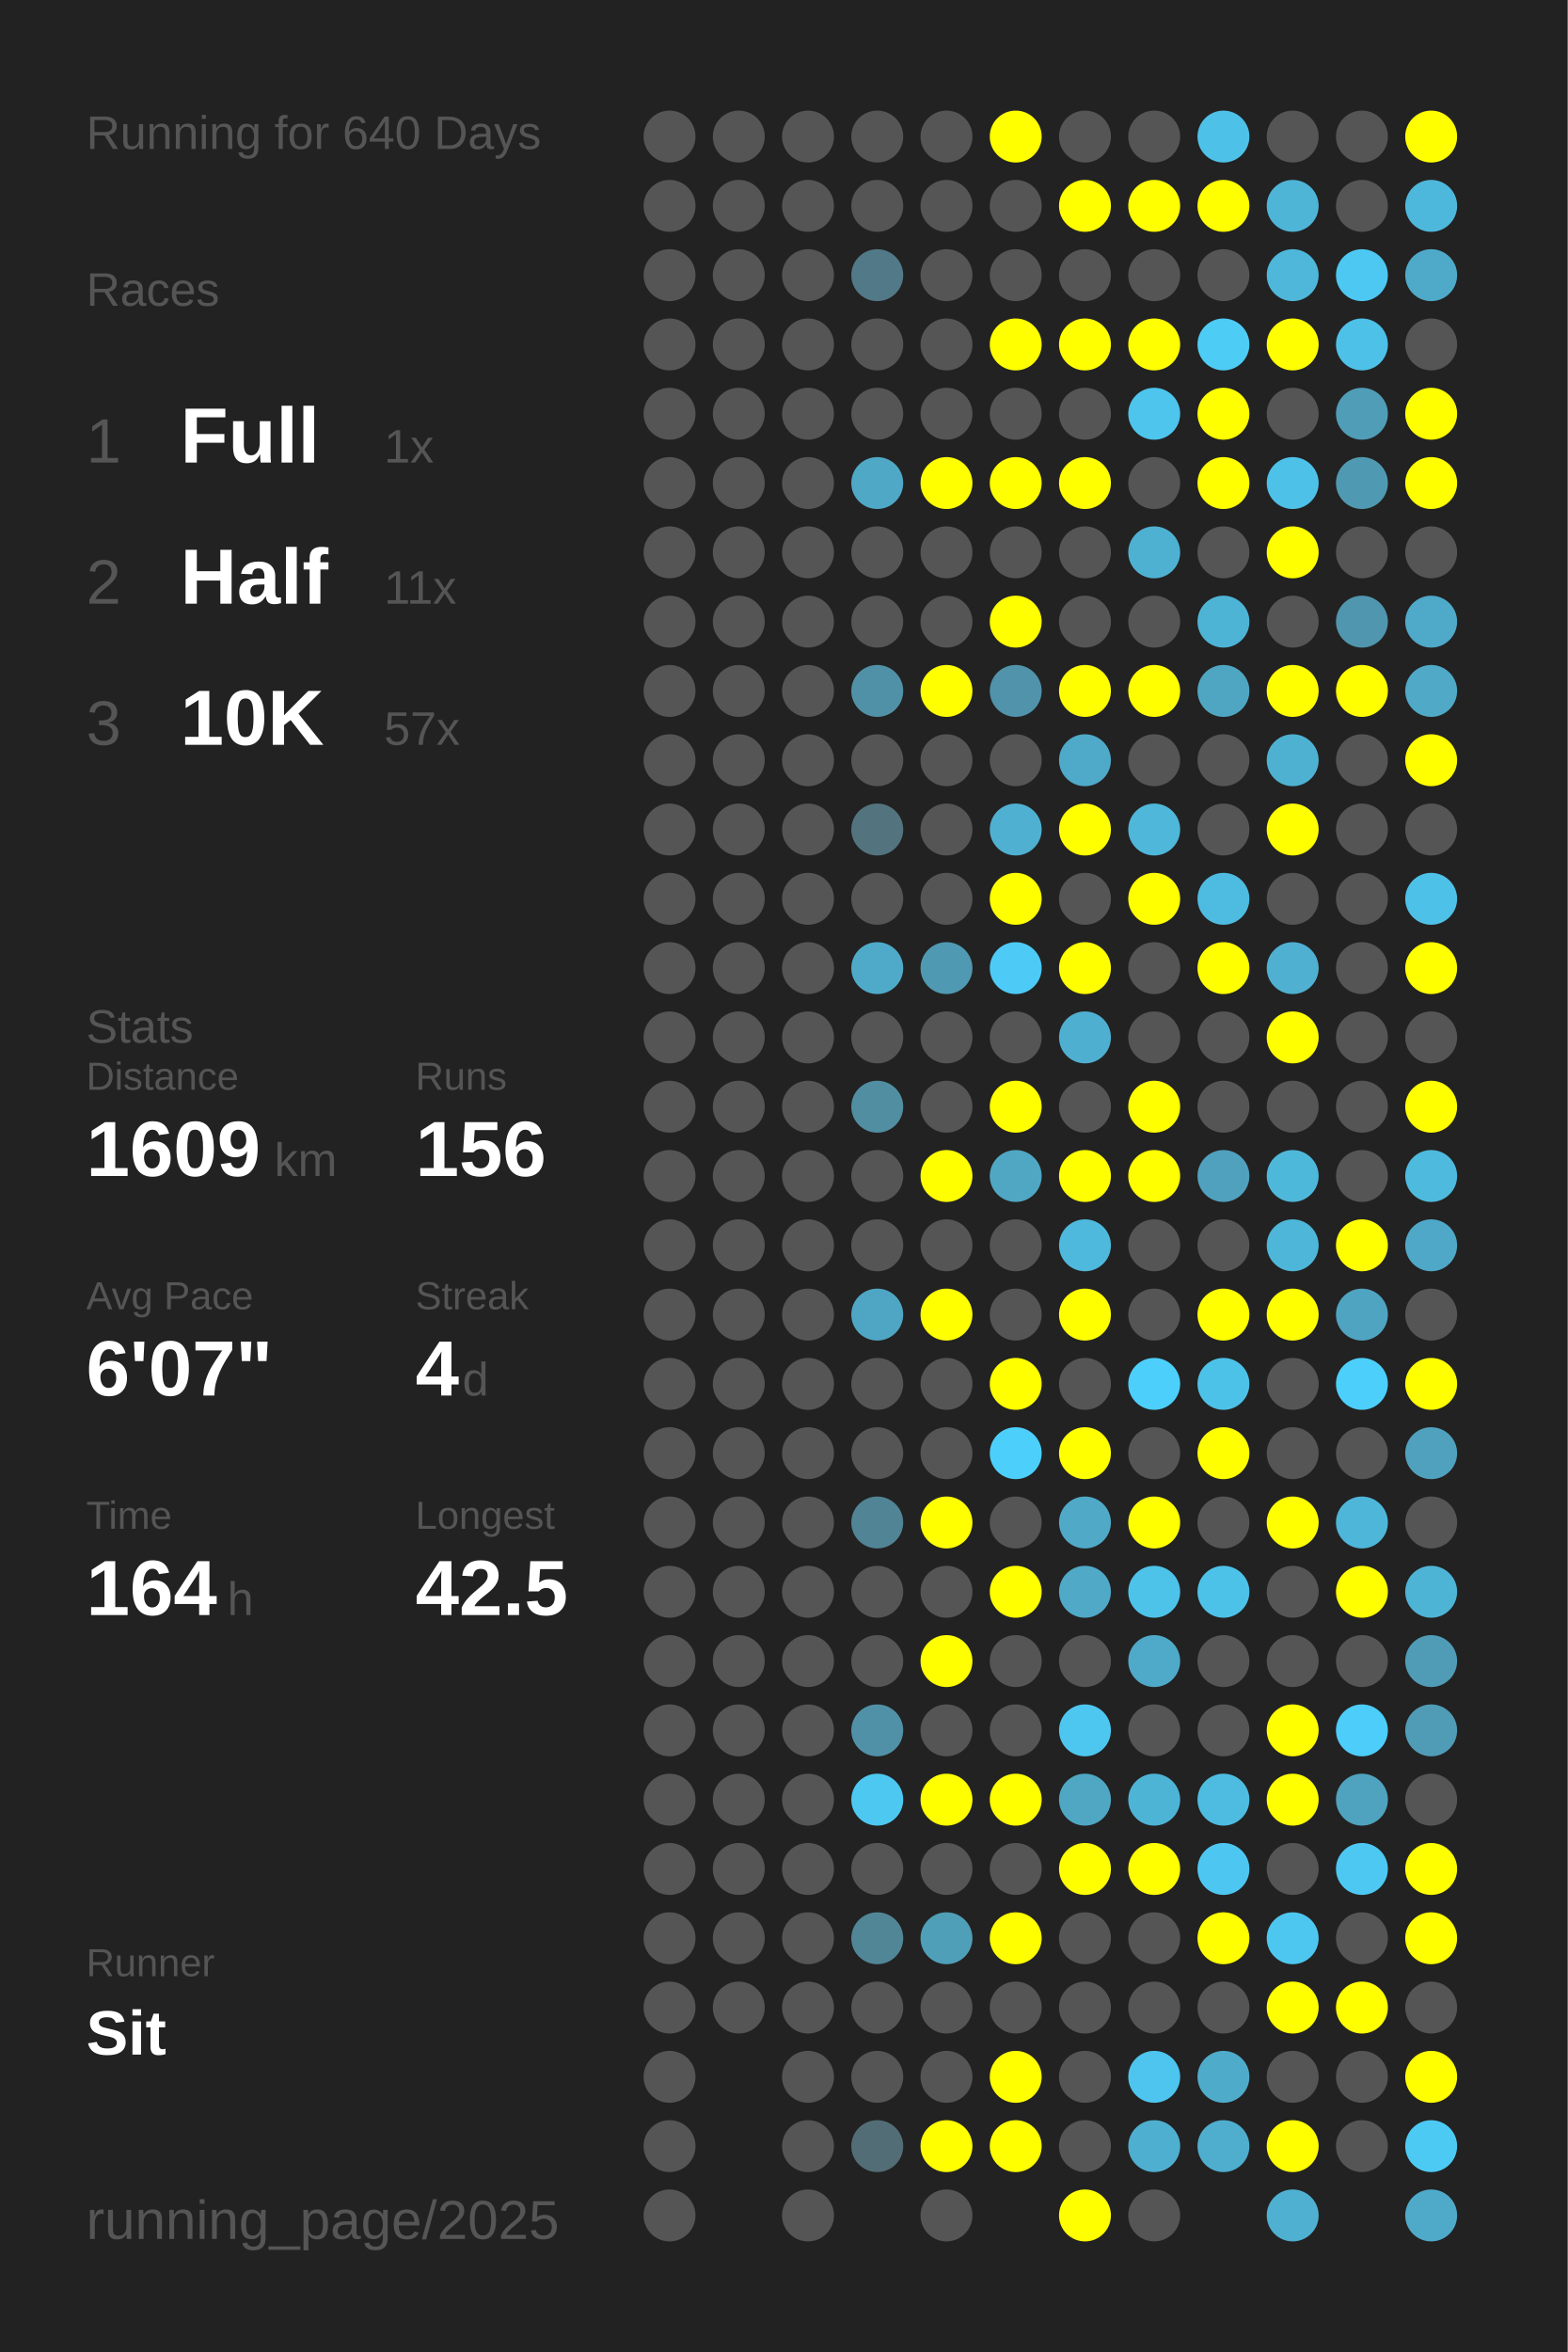
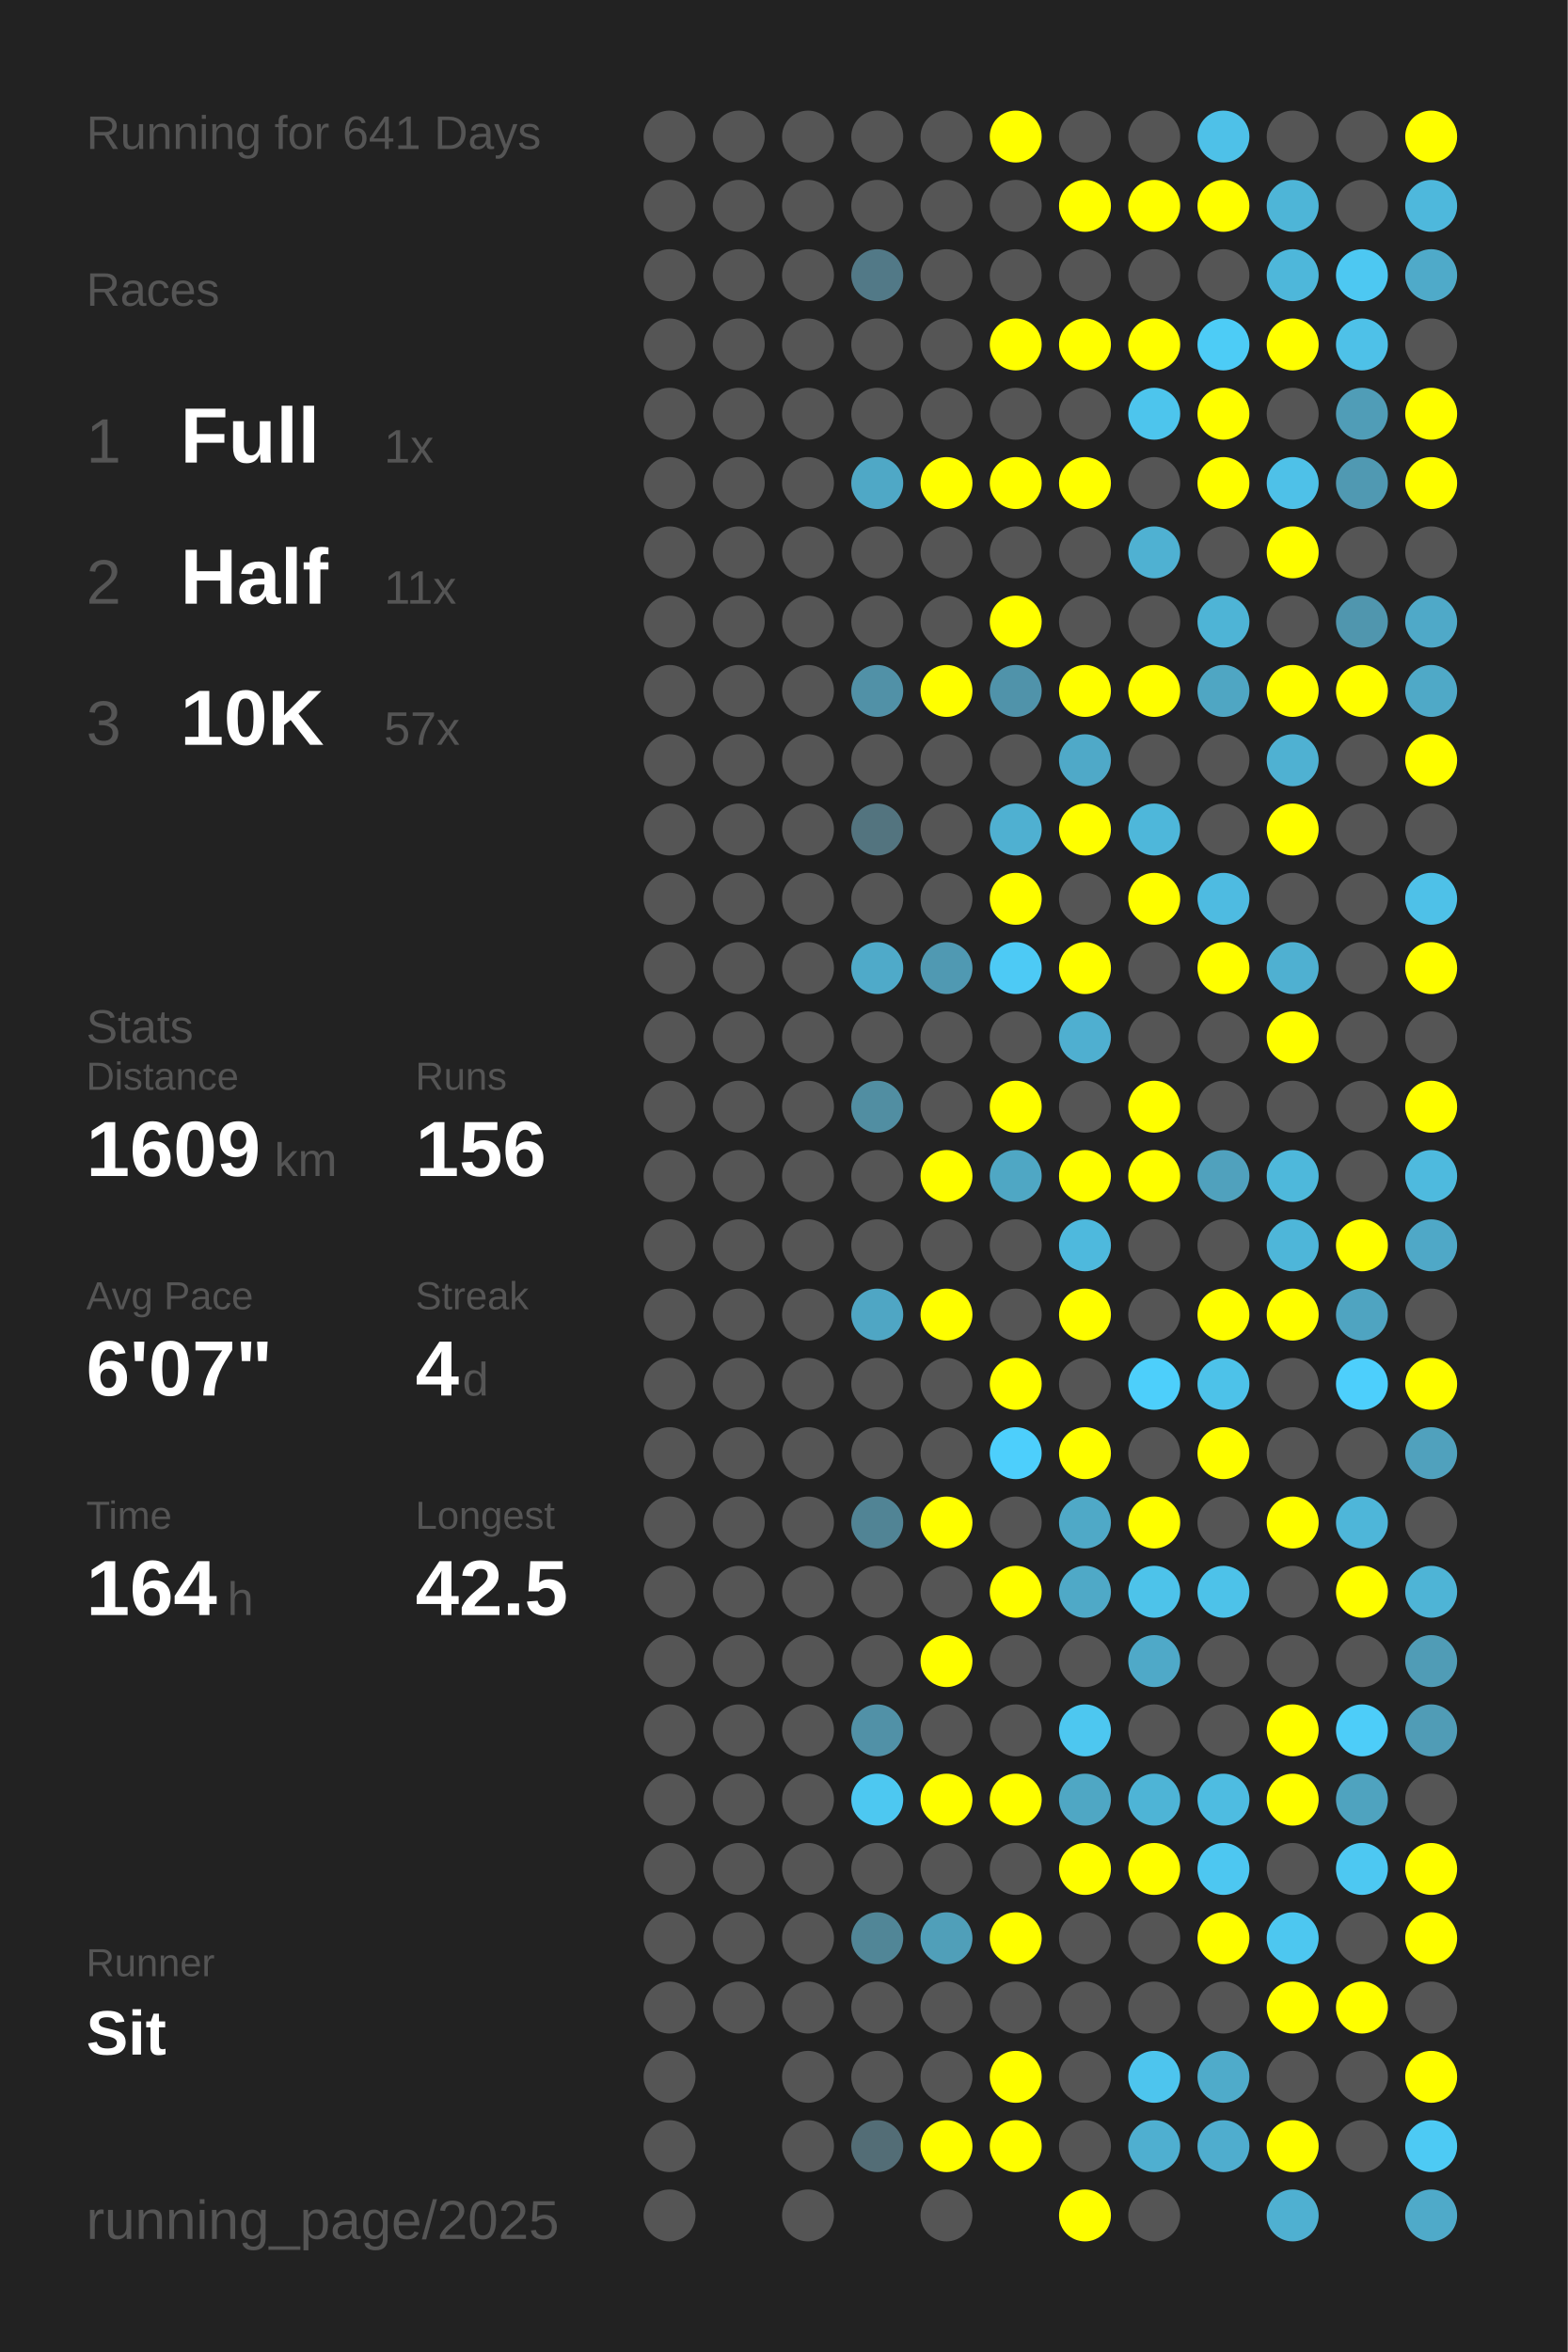
<svg xmlns="http://www.w3.org/2000/svg" baseProfile="full" height="300mm" version="1.1" viewBox="0,0,200,300" width="200mm">
  <defs />
  <rect fill="#222222" height="300" width="200" x="0" y="0" />
-   <text fill="#555555" style="font-size:6px; font-family:Arial;" x="11" y="19">Running for 640 Days</text>
+   <text fill="#555555" style="font-size:6px; font-family:Arial;" x="11" y="19">Running for 641 Days</text>
  <text fill="#555555" style="font-size:6px; font-family:Arial;" x="11" y="39">Races</text>
  <text fill="#555555" style="font-size:8px; font-family:Arial;" x="11" y="59">1</text>
  <text fill="#FFFFFF" style="font-size:10px; font-family:Arial; font-weight:bold;" x="23" y="59">Full</text>
  <text fill="#555555" style="font-size:6px; font-family:Arial;" x="49" y="59">1x</text>
  <text fill="#555555" style="font-size:8px; font-family:Arial;" x="11" y="77">2</text>
  <text fill="#FFFFFF" style="font-size:10px; font-family:Arial; font-weight:bold;" x="23" y="77">Half</text>
  <text fill="#555555" style="font-size:6px; font-family:Arial;" x="49" y="77">11x</text>
  <text fill="#555555" style="font-size:8px; font-family:Arial;" x="11" y="95">3</text>
  <text fill="#FFFFFF" style="font-size:10px; font-family:Arial; font-weight:bold;" x="23" y="95">10K</text>
  <text fill="#555555" style="font-size:6px; font-family:Arial;" x="49" y="95">57x</text>
  <text fill="#555555" style="font-size:6px; font-family:Arial;" x="11" y="133">Stats</text>
  <text fill="#555555" style="font-size:5px; font-family:Arial;" x="11" y="139">Distance</text>
  <text fill="#FFFFFF" style="font-size:10px; font-family:Arial; font-weight:bold;" x="11" y="150">1609</text>
  <text fill="#555555" style="font-size:6px; font-family:Arial;" x="35" y="150">km</text>
  <text fill="#555555" style="font-size:5px; font-family:Arial;" x="53" y="139">Runs</text>
  <text fill="#FFFFFF" style="font-size:10px; font-family:Arial; font-weight:bold;" x="53" y="150">156</text>
  <text fill="#555555" style="font-size:5px; font-family:Arial;" x="11" y="167">Avg Pace</text>
  <text fill="#FFFFFF" style="font-size:10px; font-family:Arial; font-weight:bold;" x="11" y="178">6'07"</text>
  <text fill="#555555" style="font-size:5px; font-family:Arial;" x="53" y="167">Streak</text>
  <text fill="#FFFFFF" style="font-size:10px; font-family:Arial; font-weight:bold;" x="53" y="178">4</text>
  <text fill="#555555" style="font-size:6px; font-family:Arial;" x="59" y="178">d</text>
  <text fill="#555555" style="font-size:5px; font-family:Arial;" x="11" y="195">Time</text>
  <text fill="#FFFFFF" style="font-size:10px; font-family:Arial; font-weight:bold;" x="11" y="206">164</text>
  <text fill="#555555" style="font-size:6px; font-family:Arial;" x="29" y="206">h</text>
  <text fill="#555555" style="font-size:5px; font-family:Arial;" x="53" y="195">Longest</text>
  <text fill="#FFFFFF" style="font-size:10px; font-family:Arial; font-weight:bold;" x="53" y="206">42.5</text>
  <text fill="#555555" style="font-size:5px; font-family:Arial;" x="11" y="252.065">Runner</text>
  <text fill="#FFFFFF" style="font-size:8px; font-family:Arial; font-weight:bold;" x="11" y="262.065">Sit</text>
  <text fill="#555555" style="font-size:7px; font-family:Arial;" x="11" y="285.581">running_page/2025</text>
  <circle cx="85.417" cy="17.419" fill="#555555" r="3.312" />
  <circle cx="85.417" cy="26.258" fill="#555555" r="3.312" />
  <circle cx="85.417" cy="35.097" fill="#555555" r="3.312" />
  <circle cx="85.417" cy="43.935" fill="#555555" r="3.312" />
  <circle cx="85.417" cy="52.774" fill="#555555" r="3.312" />
  <circle cx="85.417" cy="61.613" fill="#555555" r="3.312" />
  <circle cx="85.417" cy="70.452" fill="#555555" r="3.312" />
  <circle cx="85.417" cy="79.29" fill="#555555" r="3.312" />
  <circle cx="85.417" cy="88.129" fill="#555555" r="3.312" />
  <circle cx="85.417" cy="96.968" fill="#555555" r="3.312" />
  <circle cx="85.417" cy="105.806" fill="#555555" r="3.312" />
  <circle cx="85.417" cy="114.645" fill="#555555" r="3.312" />
  <circle cx="85.417" cy="123.484" fill="#555555" r="3.312" />
  <circle cx="85.417" cy="132.323" fill="#555555" r="3.312" />
  <circle cx="85.417" cy="141.161" fill="#555555" r="3.312" />
  <circle cx="85.417" cy="150" fill="#555555" r="3.312" />
  <circle cx="85.417" cy="158.839" fill="#555555" r="3.312" />
  <circle cx="85.417" cy="167.677" fill="#555555" r="3.312" />
  <circle cx="85.417" cy="176.516" fill="#555555" r="3.312" />
  <circle cx="85.417" cy="185.355" fill="#555555" r="3.312" />
  <circle cx="85.417" cy="194.194" fill="#555555" r="3.312" />
  <circle cx="85.417" cy="203.032" fill="#555555" r="3.312" />
  <circle cx="85.417" cy="211.871" fill="#555555" r="3.312" />
  <circle cx="85.417" cy="220.71" fill="#555555" r="3.312" />
  <circle cx="85.417" cy="229.548" fill="#555555" r="3.312" />
  <circle cx="85.417" cy="238.387" fill="#555555" r="3.312" />
  <circle cx="85.417" cy="247.226" fill="#555555" r="3.312" />
  <circle cx="85.417" cy="256.065" fill="#555555" r="3.312" />
  <circle cx="85.417" cy="264.903" fill="#555555" r="3.312" />
  <circle cx="85.417" cy="273.742" fill="#555555" r="3.312" />
  <circle cx="85.417" cy="282.581" fill="#555555" r="3.312" />
  <circle cx="94.25" cy="17.419" fill="#555555" r="3.312" />
  <circle cx="94.25" cy="26.258" fill="#555555" r="3.312" />
  <circle cx="94.25" cy="35.097" fill="#555555" r="3.312" />
  <circle cx="94.25" cy="43.935" fill="#555555" r="3.312" />
  <circle cx="94.25" cy="52.774" fill="#555555" r="3.312" />
  <circle cx="94.25" cy="61.613" fill="#555555" r="3.312" />
  <circle cx="94.25" cy="70.452" fill="#555555" r="3.312" />
  <circle cx="94.25" cy="79.29" fill="#555555" r="3.312" />
  <circle cx="94.25" cy="88.129" fill="#555555" r="3.312" />
  <circle cx="94.25" cy="96.968" fill="#555555" r="3.312" />
  <circle cx="94.25" cy="105.806" fill="#555555" r="3.312" />
  <circle cx="94.25" cy="114.645" fill="#555555" r="3.312" />
  <circle cx="94.25" cy="123.484" fill="#555555" r="3.312" />
  <circle cx="94.25" cy="132.323" fill="#555555" r="3.312" />
  <circle cx="94.25" cy="141.161" fill="#555555" r="3.312" />
  <circle cx="94.25" cy="150" fill="#555555" r="3.312" />
  <circle cx="94.25" cy="158.839" fill="#555555" r="3.312" />
  <circle cx="94.25" cy="167.677" fill="#555555" r="3.312" />
  <circle cx="94.25" cy="176.516" fill="#555555" r="3.312" />
  <circle cx="94.25" cy="185.355" fill="#555555" r="3.312" />
  <circle cx="94.25" cy="194.194" fill="#555555" r="3.312" />
  <circle cx="94.25" cy="203.032" fill="#555555" r="3.312" />
  <circle cx="94.25" cy="211.871" fill="#555555" r="3.312" />
  <circle cx="94.25" cy="220.71" fill="#555555" r="3.312" />
  <circle cx="94.25" cy="229.548" fill="#555555" r="3.312" />
  <circle cx="94.25" cy="238.387" fill="#555555" r="3.312" />
  <circle cx="94.25" cy="247.226" fill="#555555" r="3.312" />
  <circle cx="94.25" cy="256.065" fill="#555555" r="3.312" />
  <circle cx="103.083" cy="17.419" fill="#555555" r="3.312" />
  <circle cx="103.083" cy="26.258" fill="#555555" r="3.312" />
  <circle cx="103.083" cy="35.097" fill="#555555" r="3.312" />
  <circle cx="103.083" cy="43.935" fill="#555555" r="3.312" />
  <circle cx="103.083" cy="52.774" fill="#555555" r="3.312" />
  <circle cx="103.083" cy="61.613" fill="#555555" r="3.312" />
  <circle cx="103.083" cy="70.452" fill="#555555" r="3.312" />
  <circle cx="103.083" cy="79.29" fill="#555555" r="3.312" />
  <circle cx="103.083" cy="88.129" fill="#555555" r="3.312" />
  <circle cx="103.083" cy="96.968" fill="#555555" r="3.312" />
  <circle cx="103.083" cy="105.806" fill="#555555" r="3.312" />
  <circle cx="103.083" cy="114.645" fill="#555555" r="3.312" />
  <circle cx="103.083" cy="123.484" fill="#555555" r="3.312" />
  <circle cx="103.083" cy="132.323" fill="#555555" r="3.312" />
  <circle cx="103.083" cy="141.161" fill="#555555" r="3.312" />
  <circle cx="103.083" cy="150" fill="#555555" r="3.312" />
  <circle cx="103.083" cy="158.839" fill="#555555" r="3.312" />
  <circle cx="103.083" cy="167.677" fill="#555555" r="3.312" />
  <circle cx="103.083" cy="176.516" fill="#555555" r="3.312" />
  <circle cx="103.083" cy="185.355" fill="#555555" r="3.312" />
  <circle cx="103.083" cy="194.194" fill="#555555" r="3.312" />
  <circle cx="103.083" cy="203.032" fill="#555555" r="3.312" />
  <circle cx="103.083" cy="211.871" fill="#555555" r="3.312" />
  <circle cx="103.083" cy="220.71" fill="#555555" r="3.312" />
  <circle cx="103.083" cy="229.548" fill="#555555" r="3.312" />
  <circle cx="103.083" cy="238.387" fill="#555555" r="3.312" />
  <circle cx="103.083" cy="247.226" fill="#555555" r="3.312" />
  <circle cx="103.083" cy="256.065" fill="#555555" r="3.312" />
  <circle cx="103.083" cy="264.903" fill="#555555" r="3.312" />
  <circle cx="103.083" cy="273.742" fill="#555555" r="3.312" />
  <circle cx="103.083" cy="282.581" fill="#555555" r="3.312" />
  <circle cx="111.917" cy="17.419" fill="#555555" r="3.312" />
  <circle cx="111.917" cy="26.258" fill="#555555" r="3.312" />
  <circle cx="111.917" cy="35.097" fill="#527987" r="3.312" />
  <circle cx="111.917" cy="43.935" fill="#555555" r="3.312" />
  <circle cx="111.917" cy="52.774" fill="#555555" r="3.312" />
  <circle cx="111.917" cy="61.613" fill="#4fa8c6" r="3.312" />
  <circle cx="111.917" cy="70.452" fill="#555555" r="3.312" />
  <circle cx="111.917" cy="79.29" fill="#555555" r="3.312" />
  <circle cx="111.917" cy="88.129" fill="#5191a7" r="3.312" />
  <circle cx="111.917" cy="96.968" fill="#555555" r="3.312" />
  <circle cx="111.917" cy="105.806" fill="#53747f" r="3.312" />
  <circle cx="111.917" cy="114.645" fill="#555555" r="3.312" />
  <circle cx="111.917" cy="123.484" fill="#4faac9" r="3.312" />
  <circle cx="111.917" cy="132.323" fill="#555555" r="3.312" />
  <circle cx="111.917" cy="141.161" fill="#518ea2" r="3.312" />
  <circle cx="111.917" cy="150" fill="#555555" r="3.312" />
  <circle cx="111.917" cy="158.839" fill="#555555" r="3.312" />
  <circle cx="111.917" cy="167.677" fill="#4fa6c4" r="3.312" />
  <circle cx="111.917" cy="176.516" fill="#555555" r="3.312" />
  <circle cx="111.917" cy="185.355" fill="#555555" r="3.312" />
  <circle cx="111.917" cy="194.194" fill="#518495" r="3.312" />
  <circle cx="111.917" cy="203.032" fill="#555555" r="3.312" />
  <circle cx="111.917" cy="211.871" fill="#555555" r="3.312" />
  <circle cx="111.917" cy="220.71" fill="#5191a7" r="3.312" />
  <circle cx="111.917" cy="229.548" fill="#4dc8f1" r="3.312" />
  <circle cx="111.917" cy="238.387" fill="#555555" r="3.312" />
  <circle cx="111.917" cy="247.226" fill="#518697" r="3.312" />
  <circle cx="111.917" cy="256.065" fill="#555555" r="3.312" />
  <circle cx="111.917" cy="264.903" fill="#555555" r="3.312" />
  <circle cx="111.917" cy="273.742" fill="#536d76" r="3.312" />
  <circle cx="120.75" cy="17.419" fill="#555555" r="3.312" />
  <circle cx="120.75" cy="26.258" fill="#555555" r="3.312" />
  <circle cx="120.75" cy="35.097" fill="#555555" r="3.312" />
  <circle cx="120.75" cy="43.935" fill="#555555" r="3.312" />
  <circle cx="120.75" cy="52.774" fill="#555555" r="3.312" />
  <circle cx="120.75" cy="61.613" fill="#FFFF00" r="3.312" />
  <circle cx="120.75" cy="70.452" fill="#555555" r="3.312" />
  <circle cx="120.75" cy="79.29" fill="#555555" r="3.312" />
  <circle cx="120.75" cy="88.129" fill="#FFFF00" r="3.312" />
  <circle cx="120.75" cy="96.968" fill="#555555" r="3.312" />
  <circle cx="120.75" cy="105.806" fill="#555555" r="3.312" />
  <circle cx="120.75" cy="114.645" fill="#555555" r="3.312" />
  <circle cx="120.75" cy="123.484" fill="#5099b2" r="3.312" />
  <circle cx="120.75" cy="132.323" fill="#555555" r="3.312" />
  <circle cx="120.75" cy="141.161" fill="#555555" r="3.312" />
  <circle cx="120.75" cy="150" fill="#FFFF00" r="3.312" />
  <circle cx="120.75" cy="158.839" fill="#555555" r="3.312" />
  <circle cx="120.75" cy="167.677" fill="#FFFF00" r="3.312" />
  <circle cx="120.75" cy="176.516" fill="#555555" r="3.312" />
  <circle cx="120.75" cy="185.355" fill="#555555" r="3.312" />
  <circle cx="120.75" cy="194.194" fill="#FFFF00" r="3.312" />
  <circle cx="120.75" cy="203.032" fill="#555555" r="3.312" />
  <circle cx="120.75" cy="211.871" fill="#FFFF00" r="3.312" />
  <circle cx="120.75" cy="220.71" fill="#555555" r="3.312" />
  <circle cx="120.75" cy="229.548" fill="#FFFF00" r="3.312" />
  <circle cx="120.75" cy="238.387" fill="#555555" r="3.312" />
  <circle cx="120.75" cy="247.226" fill="#509fb9" r="3.312" />
  <circle cx="120.75" cy="256.065" fill="#555555" r="3.312" />
  <circle cx="120.75" cy="264.903" fill="#555555" r="3.312" />
  <circle cx="120.75" cy="273.742" fill="#FFFF00" r="3.312" />
  <circle cx="120.75" cy="282.581" fill="#555555" r="3.312" />
  <circle cx="129.583" cy="17.419" fill="#FFFF00" r="3.312" />
  <circle cx="129.583" cy="26.258" fill="#555555" r="3.312" />
  <circle cx="129.583" cy="35.097" fill="#555555" r="3.312" />
  <circle cx="129.583" cy="43.935" fill="#FFFF00" r="3.312" />
  <circle cx="129.583" cy="52.774" fill="#555555" r="3.312" />
  <circle cx="129.583" cy="61.613" fill="#FFFF00" r="3.312" />
  <circle cx="129.583" cy="70.452" fill="#555555" r="3.312" />
  <circle cx="129.583" cy="79.29" fill="#FFFF00" r="3.312" />
  <circle cx="129.583" cy="88.129" fill="#5093aa" r="3.312" />
  <circle cx="129.583" cy="96.968" fill="#555555" r="3.312" />
  <circle cx="129.583" cy="105.806" fill="#4fb0d1" r="3.312" />
  <circle cx="129.583" cy="114.645" fill="#FFFF00" r="3.312" />
  <circle cx="129.583" cy="123.484" fill="#4dcaf5" r="3.312" />
  <circle cx="129.583" cy="132.323" fill="#555555" r="3.312" />
  <circle cx="129.583" cy="141.161" fill="#FFFF00" r="3.312" />
  <circle cx="129.583" cy="150" fill="#4fa7c4" r="3.312" />
  <circle cx="129.583" cy="158.839" fill="#555555" r="3.312" />
  <circle cx="129.583" cy="167.677" fill="#555555" r="3.312" />
  <circle cx="129.583" cy="176.516" fill="#FFFF00" r="3.312" />
  <circle cx="129.583" cy="185.355" fill="#4dcffc" r="3.312" />
  <circle cx="129.583" cy="194.194" fill="#555555" r="3.312" />
  <circle cx="129.583" cy="203.032" fill="#FFFF00" r="3.312" />
  <circle cx="129.583" cy="211.871" fill="#555555" r="3.312" />
  <circle cx="129.583" cy="220.71" fill="#555555" r="3.312" />
  <circle cx="129.583" cy="229.548" fill="#FFFF00" r="3.312" />
  <circle cx="129.583" cy="238.387" fill="#555555" r="3.312" />
  <circle cx="129.583" cy="247.226" fill="#FFFF00" r="3.312" />
  <circle cx="129.583" cy="256.065" fill="#555555" r="3.312" />
  <circle cx="129.583" cy="264.903" fill="#FFFF00" r="3.312" />
  <circle cx="129.583" cy="273.742" fill="#FFFF00" r="3.312" />
  <circle cx="138.417" cy="17.419" fill="#555555" r="3.312" />
  <circle cx="138.417" cy="26.258" fill="#FFFF00" r="3.312" />
  <circle cx="138.417" cy="35.097" fill="#555555" r="3.312" />
  <circle cx="138.417" cy="43.935" fill="#FFFF00" r="3.312" />
  <circle cx="138.417" cy="52.774" fill="#555555" r="3.312" />
  <circle cx="138.417" cy="61.613" fill="#FFFF00" r="3.312" />
  <circle cx="138.417" cy="70.452" fill="#555555" r="3.312" />
  <circle cx="138.417" cy="79.29" fill="#555555" r="3.312" />
  <circle cx="138.417" cy="88.129" fill="#FFFF00" r="3.312" />
  <circle cx="138.417" cy="96.968" fill="#4fa9c8" r="3.312" />
  <circle cx="138.417" cy="105.806" fill="#FFFF00" r="3.312" />
  <circle cx="138.417" cy="114.645" fill="#555555" r="3.312" />
  <circle cx="138.417" cy="123.484" fill="#FFFF00" r="3.312" />
  <circle cx="138.417" cy="132.323" fill="#4fafd0" r="3.312" />
  <circle cx="138.417" cy="141.161" fill="#555555" r="3.312" />
  <circle cx="138.417" cy="150" fill="#FFFF00" r="3.312" />
  <circle cx="138.417" cy="158.839" fill="#4eb9dd" r="3.312" />
  <circle cx="138.417" cy="167.677" fill="#FFFF00" r="3.312" />
  <circle cx="138.417" cy="176.516" fill="#555555" r="3.312" />
  <circle cx="138.417" cy="185.355" fill="#FFFF00" r="3.312" />
  <circle cx="138.417" cy="194.194" fill="#4fa9c7" r="3.312" />
  <circle cx="138.417" cy="203.032" fill="#4fa9c7" r="3.312" />
  <circle cx="138.417" cy="211.871" fill="#555555" r="3.312" />
  <circle cx="138.417" cy="220.71" fill="#4dc7f0" r="3.312" />
  <circle cx="138.417" cy="229.548" fill="#4fa7c4" r="3.312" />
  <circle cx="138.417" cy="238.387" fill="#FFFF00" r="3.312" />
  <circle cx="138.417" cy="247.226" fill="#555555" r="3.312" />
  <circle cx="138.417" cy="256.065" fill="#555555" r="3.312" />
  <circle cx="138.417" cy="264.903" fill="#555555" r="3.312" />
  <circle cx="138.417" cy="273.742" fill="#555555" r="3.312" />
  <circle cx="138.417" cy="282.581" fill="#FFFF00" r="3.312" />
  <circle cx="147.25" cy="17.419" fill="#555555" r="3.312" />
  <circle cx="147.25" cy="26.258" fill="#FFFF00" r="3.312" />
  <circle cx="147.25" cy="35.097" fill="#555555" r="3.312" />
  <circle cx="147.25" cy="43.935" fill="#FFFF00" r="3.312" />
  <circle cx="147.25" cy="52.774" fill="#4dc5ed" r="3.312" />
  <circle cx="147.25" cy="61.613" fill="#555555" r="3.312" />
  <circle cx="147.25" cy="70.452" fill="#4fb1d2" r="3.312" />
  <circle cx="147.25" cy="79.29" fill="#555555" r="3.312" />
  <circle cx="147.25" cy="88.129" fill="#FFFF00" r="3.312" />
  <circle cx="147.25" cy="96.968" fill="#555555" r="3.312" />
  <circle cx="147.25" cy="105.806" fill="#4eb7da" r="3.312" />
  <circle cx="147.25" cy="114.645" fill="#FFFF00" r="3.312" />
  <circle cx="147.25" cy="123.484" fill="#555555" r="3.312" />
  <circle cx="147.25" cy="132.323" fill="#555555" r="3.312" />
  <circle cx="147.25" cy="141.161" fill="#FFFF00" r="3.312" />
  <circle cx="147.25" cy="150" fill="#FFFF00" r="3.312" />
  <circle cx="147.25" cy="158.839" fill="#555555" r="3.312" />
  <circle cx="147.25" cy="167.677" fill="#555555" r="3.312" />
  <circle cx="147.25" cy="176.516" fill="#4dcffb" r="3.312" />
  <circle cx="147.25" cy="185.355" fill="#555555" r="3.312" />
  <circle cx="147.25" cy="194.194" fill="#FFFF00" r="3.312" />
  <circle cx="147.25" cy="203.032" fill="#4dc3ea" r="3.312" />
  <circle cx="147.25" cy="211.871" fill="#4fa9c8" r="3.312" />
  <circle cx="147.25" cy="220.71" fill="#555555" r="3.312" />
  <circle cx="147.25" cy="229.548" fill="#4eb4d6" r="3.312" />
  <circle cx="147.25" cy="238.387" fill="#FFFF00" r="3.312" />
  <circle cx="147.25" cy="247.226" fill="#555555" r="3.312" />
  <circle cx="147.25" cy="256.065" fill="#555555" r="3.312" />
  <circle cx="147.25" cy="264.903" fill="#4dc5ee" r="3.312" />
  <circle cx="147.25" cy="273.742" fill="#4fafd0" r="3.312" />
  <circle cx="147.25" cy="282.581" fill="#555555" r="3.312" />
  <circle cx="156.083" cy="17.419" fill="#4ec1e8" r="3.312" />
  <circle cx="156.083" cy="26.258" fill="#FFFF00" r="3.312" />
  <circle cx="156.083" cy="35.097" fill="#555555" r="3.312" />
  <circle cx="156.083" cy="43.935" fill="#4dccf6" r="3.312" />
  <circle cx="156.083" cy="52.774" fill="#FFFF00" r="3.312" />
  <circle cx="156.083" cy="61.613" fill="#FFFF00" r="3.312" />
  <circle cx="156.083" cy="70.452" fill="#555555" r="3.312" />
  <circle cx="156.083" cy="79.29" fill="#4eb4d6" r="3.312" />
  <circle cx="156.083" cy="88.129" fill="#4fa6c3" r="3.312" />
  <circle cx="156.083" cy="96.968" fill="#555555" r="3.312" />
  <circle cx="156.083" cy="105.806" fill="#555555" r="3.312" />
  <circle cx="156.083" cy="114.645" fill="#4ebbe1" r="3.312" />
  <circle cx="156.083" cy="123.484" fill="#FFFF00" r="3.312" />
  <circle cx="156.083" cy="132.323" fill="#555555" r="3.312" />
  <circle cx="156.083" cy="141.161" fill="#555555" r="3.312" />
  <circle cx="156.083" cy="150" fill="#50a1bd" r="3.312" />
  <circle cx="156.083" cy="158.839" fill="#555555" r="3.312" />
  <circle cx="156.083" cy="167.677" fill="#FFFF00" r="3.312" />
  <circle cx="156.083" cy="176.516" fill="#4dc2e9" r="3.312" />
  <circle cx="156.083" cy="185.355" fill="#FFFF00" r="3.312" />
  <circle cx="156.083" cy="194.194" fill="#555555" r="3.312" />
  <circle cx="156.083" cy="203.032" fill="#4dc2e9" r="3.312" />
  <circle cx="156.083" cy="211.871" fill="#555555" r="3.312" />
  <circle cx="156.083" cy="220.71" fill="#555555" r="3.312" />
  <circle cx="156.083" cy="229.548" fill="#4ebce1" r="3.312" />
  <circle cx="156.083" cy="238.387" fill="#4dc7f1" r="3.312" />
  <circle cx="156.083" cy="247.226" fill="#FFFF00" r="3.312" />
  <circle cx="156.083" cy="256.065" fill="#555555" r="3.312" />
  <circle cx="156.083" cy="264.903" fill="#4fabca" r="3.312" />
  <circle cx="156.083" cy="273.742" fill="#4fadce" r="3.312" />
  <circle cx="164.917" cy="17.419" fill="#555555" r="3.312" />
  <circle cx="164.917" cy="26.258" fill="#4eb5d7" r="3.312" />
  <circle cx="164.917" cy="35.097" fill="#4eb7da" r="3.312" />
  <circle cx="164.917" cy="43.935" fill="#FFFF00" r="3.312" />
  <circle cx="164.917" cy="52.774" fill="#555555" r="3.312" />
  <circle cx="164.917" cy="61.613" fill="#4ec1e8" r="3.312" />
  <circle cx="164.917" cy="70.452" fill="#FFFF00" r="3.312" />
  <circle cx="164.917" cy="79.29" fill="#555555" r="3.312" />
  <circle cx="164.917" cy="88.129" fill="#FFFF00" r="3.312" />
  <circle cx="164.917" cy="96.968" fill="#4fb1d2" r="3.312" />
  <circle cx="164.917" cy="105.806" fill="#FFFF00" r="3.312" />
  <circle cx="164.917" cy="114.645" fill="#555555" r="3.312" />
  <circle cx="164.917" cy="123.484" fill="#4fb0d1" r="3.312" />
  <circle cx="164.917" cy="132.323" fill="#FFFF00" r="3.312" />
  <circle cx="164.917" cy="141.161" fill="#555555" r="3.312" />
  <circle cx="164.917" cy="150" fill="#4eb8db" r="3.312" />
  <circle cx="164.917" cy="158.839" fill="#4eb6d9" r="3.312" />
  <circle cx="164.917" cy="167.677" fill="#FFFF00" r="3.312" />
  <circle cx="164.917" cy="176.516" fill="#555555" r="3.312" />
  <circle cx="164.917" cy="185.355" fill="#555555" r="3.312" />
  <circle cx="164.917" cy="194.194" fill="#FFFF00" r="3.312" />
  <circle cx="164.917" cy="203.032" fill="#555555" r="3.312" />
  <circle cx="164.917" cy="211.871" fill="#555555" r="3.312" />
  <circle cx="164.917" cy="220.71" fill="#FFFF00" r="3.312" />
  <circle cx="164.917" cy="229.548" fill="#FFFF00" r="3.312" />
  <circle cx="164.917" cy="238.387" fill="#555555" r="3.312" />
  <circle cx="164.917" cy="247.226" fill="#4dc7f0" r="3.312" />
  <circle cx="164.917" cy="256.065" fill="#FFFF00" r="3.312" />
  <circle cx="164.917" cy="264.903" fill="#555555" r="3.312" />
  <circle cx="164.917" cy="273.742" fill="#FFFF00" r="3.312" />
  <circle cx="164.917" cy="282.581" fill="#4fb0d1" r="3.312" />
  <circle cx="173.75" cy="17.419" fill="#555555" r="3.312" />
  <circle cx="173.75" cy="26.258" fill="#555555" r="3.312" />
  <circle cx="173.75" cy="35.097" fill="#4dc8f2" r="3.312" />
  <circle cx="173.75" cy="43.935" fill="#4ec1e8" r="3.312" />
  <circle cx="173.75" cy="52.774" fill="#509db7" r="3.312" />
  <circle cx="173.75" cy="61.613" fill="#5099b2" r="3.312" />
  <circle cx="173.75" cy="70.452" fill="#555555" r="3.312" />
  <circle cx="173.75" cy="79.29" fill="#5096ae" r="3.312" />
  <circle cx="173.75" cy="88.129" fill="#FFFF00" r="3.312" />
  <circle cx="173.75" cy="96.968" fill="#555555" r="3.312" />
  <circle cx="173.75" cy="105.806" fill="#555555" r="3.312" />
  <circle cx="173.75" cy="114.645" fill="#555555" r="3.312" />
  <circle cx="173.75" cy="123.484" fill="#555555" r="3.312" />
  <circle cx="173.75" cy="132.323" fill="#555555" r="3.312" />
  <circle cx="173.75" cy="141.161" fill="#555555" r="3.312" />
  <circle cx="173.75" cy="150" fill="#555555" r="3.312" />
  <circle cx="173.75" cy="158.839" fill="#FFFF00" r="3.312" />
  <circle cx="173.75" cy="167.677" fill="#4fa4c1" r="3.312" />
  <circle cx="173.75" cy="176.516" fill="#4dcffc" r="3.312" />
  <circle cx="173.75" cy="185.355" fill="#555555" r="3.312" />
  <circle cx="173.75" cy="194.194" fill="#4eb6d9" r="3.312" />
  <circle cx="173.75" cy="203.032" fill="#FFFF00" r="3.312" />
  <circle cx="173.75" cy="211.871" fill="#555555" r="3.312" />
  <circle cx="173.75" cy="220.71" fill="#4dcdf9" r="3.312" />
  <circle cx="173.75" cy="229.548" fill="#4fa3bf" r="3.312" />
  <circle cx="173.75" cy="238.387" fill="#4dc8f2" r="3.312" />
  <circle cx="173.75" cy="247.226" fill="#555555" r="3.312" />
  <circle cx="173.75" cy="256.065" fill="#FFFF00" r="3.312" />
  <circle cx="173.75" cy="264.903" fill="#555555" r="3.312" />
  <circle cx="173.75" cy="273.742" fill="#555555" r="3.312" />
  <circle cx="182.583" cy="17.419" fill="#FFFF00" r="3.312" />
  <circle cx="182.583" cy="26.258" fill="#4eb8dc" r="3.312" />
  <circle cx="182.583" cy="35.097" fill="#4faac9" r="3.312" />
  <circle cx="182.583" cy="43.935" fill="#555555" r="3.312" />
  <circle cx="182.583" cy="52.774" fill="#FFFF00" r="3.312" />
  <circle cx="182.583" cy="61.613" fill="#FFFF00" r="3.312" />
  <circle cx="182.583" cy="70.452" fill="#555555" r="3.312" />
  <circle cx="182.583" cy="79.29" fill="#4fa9c8" r="3.312" />
  <circle cx="182.583" cy="88.129" fill="#4fa9c7" r="3.312" />
  <circle cx="182.583" cy="96.968" fill="#FFFF00" r="3.312" />
  <circle cx="182.583" cy="105.806" fill="#555555" r="3.312" />
  <circle cx="182.583" cy="114.645" fill="#4ec1e8" r="3.312" />
  <circle cx="182.583" cy="123.484" fill="#FFFF00" r="3.312" />
  <circle cx="182.583" cy="132.323" fill="#555555" r="3.312" />
  <circle cx="182.583" cy="141.161" fill="#FFFF00" r="3.312" />
  <circle cx="182.583" cy="150" fill="#4ebade" r="3.312" />
  <circle cx="182.583" cy="158.839" fill="#4fa8c7" r="3.312" />
  <circle cx="182.583" cy="167.677" fill="#555555" r="3.312" />
  <circle cx="182.583" cy="176.516" fill="#FFFF00" r="3.312" />
  <circle cx="182.583" cy="185.355" fill="#50a1bd" r="3.312" />
  <circle cx="182.583" cy="194.194" fill="#555555" r="3.312" />
  <circle cx="182.583" cy="203.032" fill="#4eb4d6" r="3.312" />
  <circle cx="182.583" cy="211.871" fill="#509cb6" r="3.312" />
  <circle cx="182.583" cy="220.71" fill="#509cb6" r="3.312" />
  <circle cx="182.583" cy="229.548" fill="#555555" r="3.312" />
  <circle cx="182.583" cy="238.387" fill="#FFFF00" r="3.312" />
  <circle cx="182.583" cy="247.226" fill="#FFFF00" r="3.312" />
  <circle cx="182.583" cy="256.065" fill="#555555" r="3.312" />
  <circle cx="182.583" cy="264.903" fill="#FFFF00" r="3.312" />
  <circle cx="182.583" cy="273.742" fill="#4dcaf4" r="3.312" />
  <circle cx="182.583" cy="282.581" fill="#4faac9" r="3.312" />
</svg>
